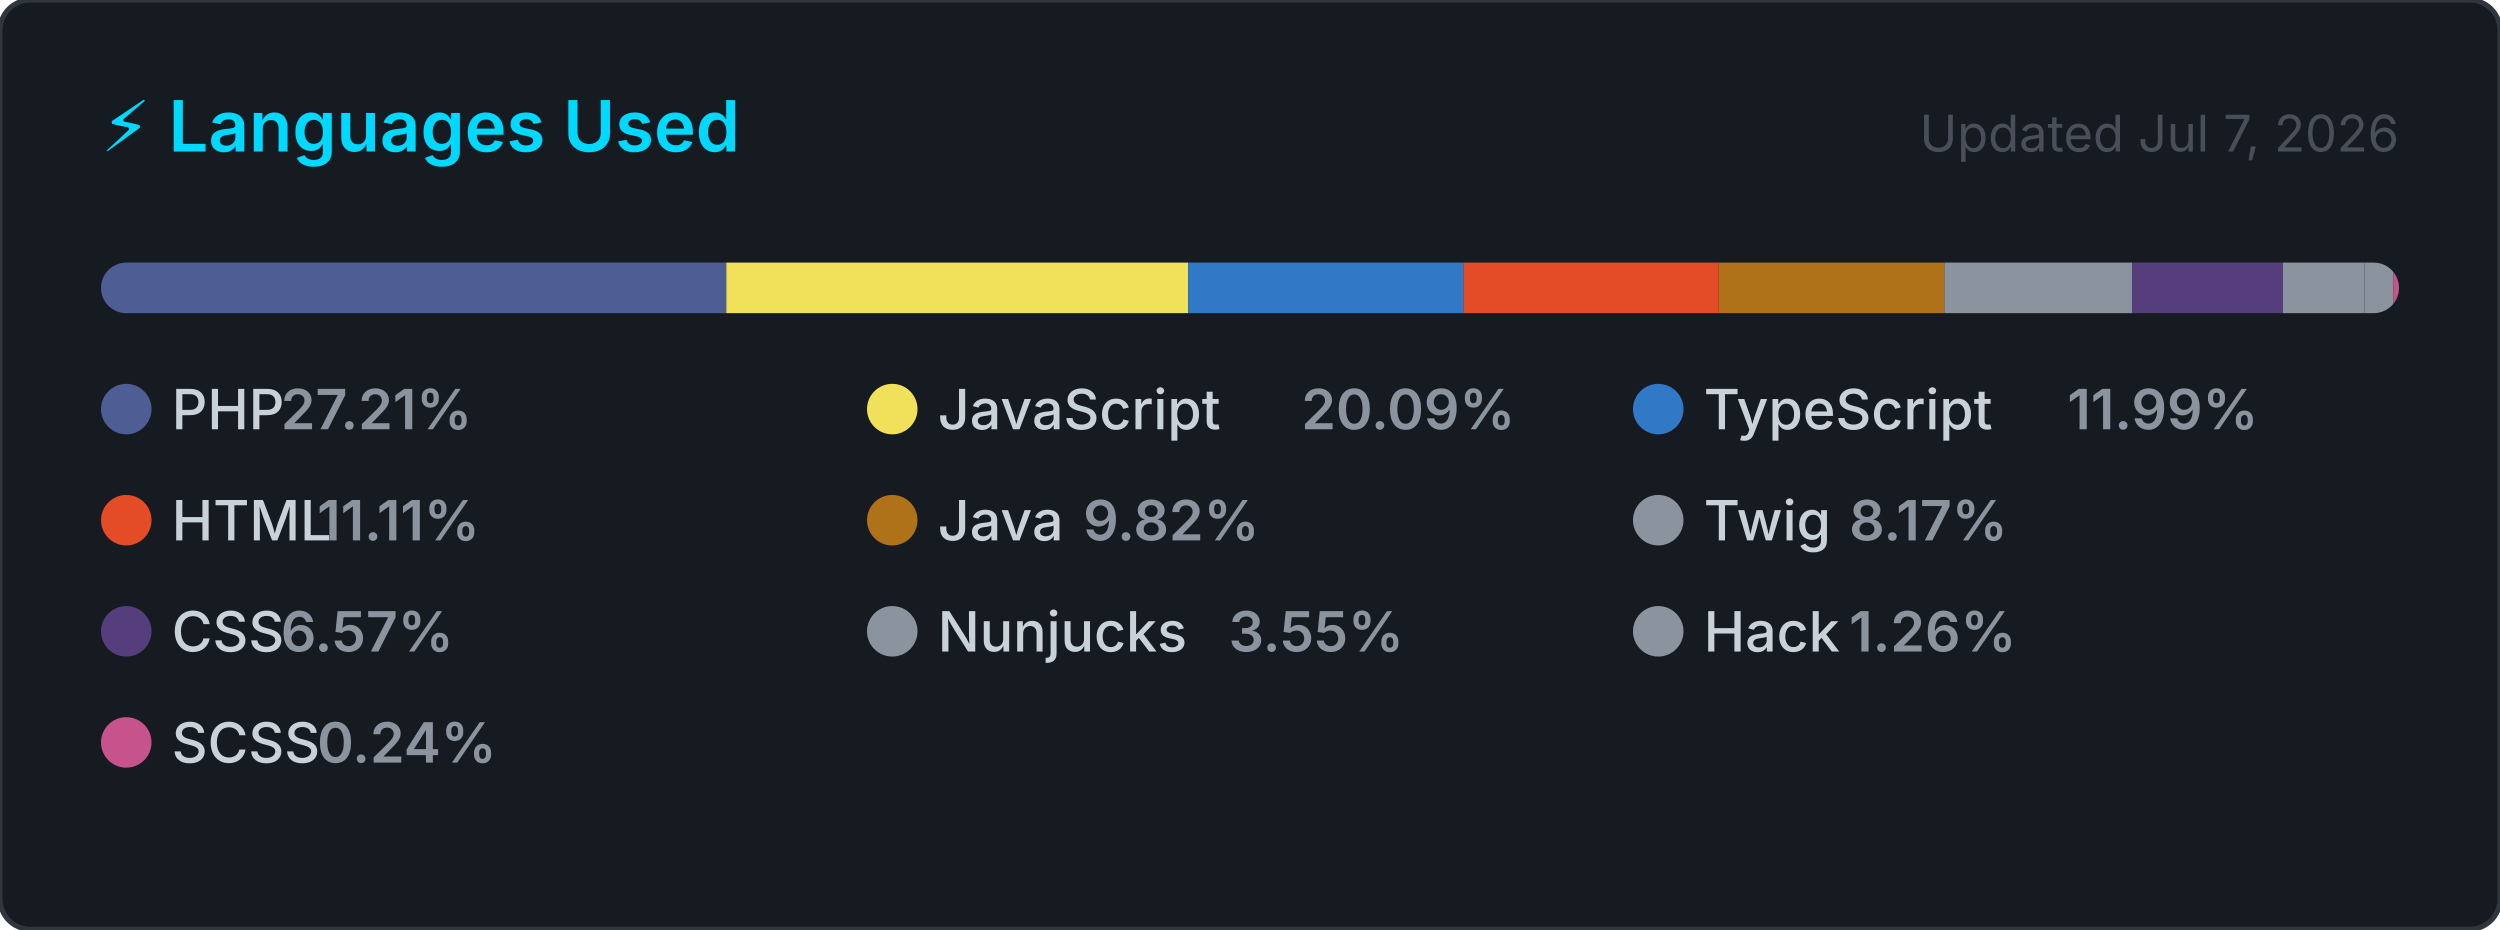
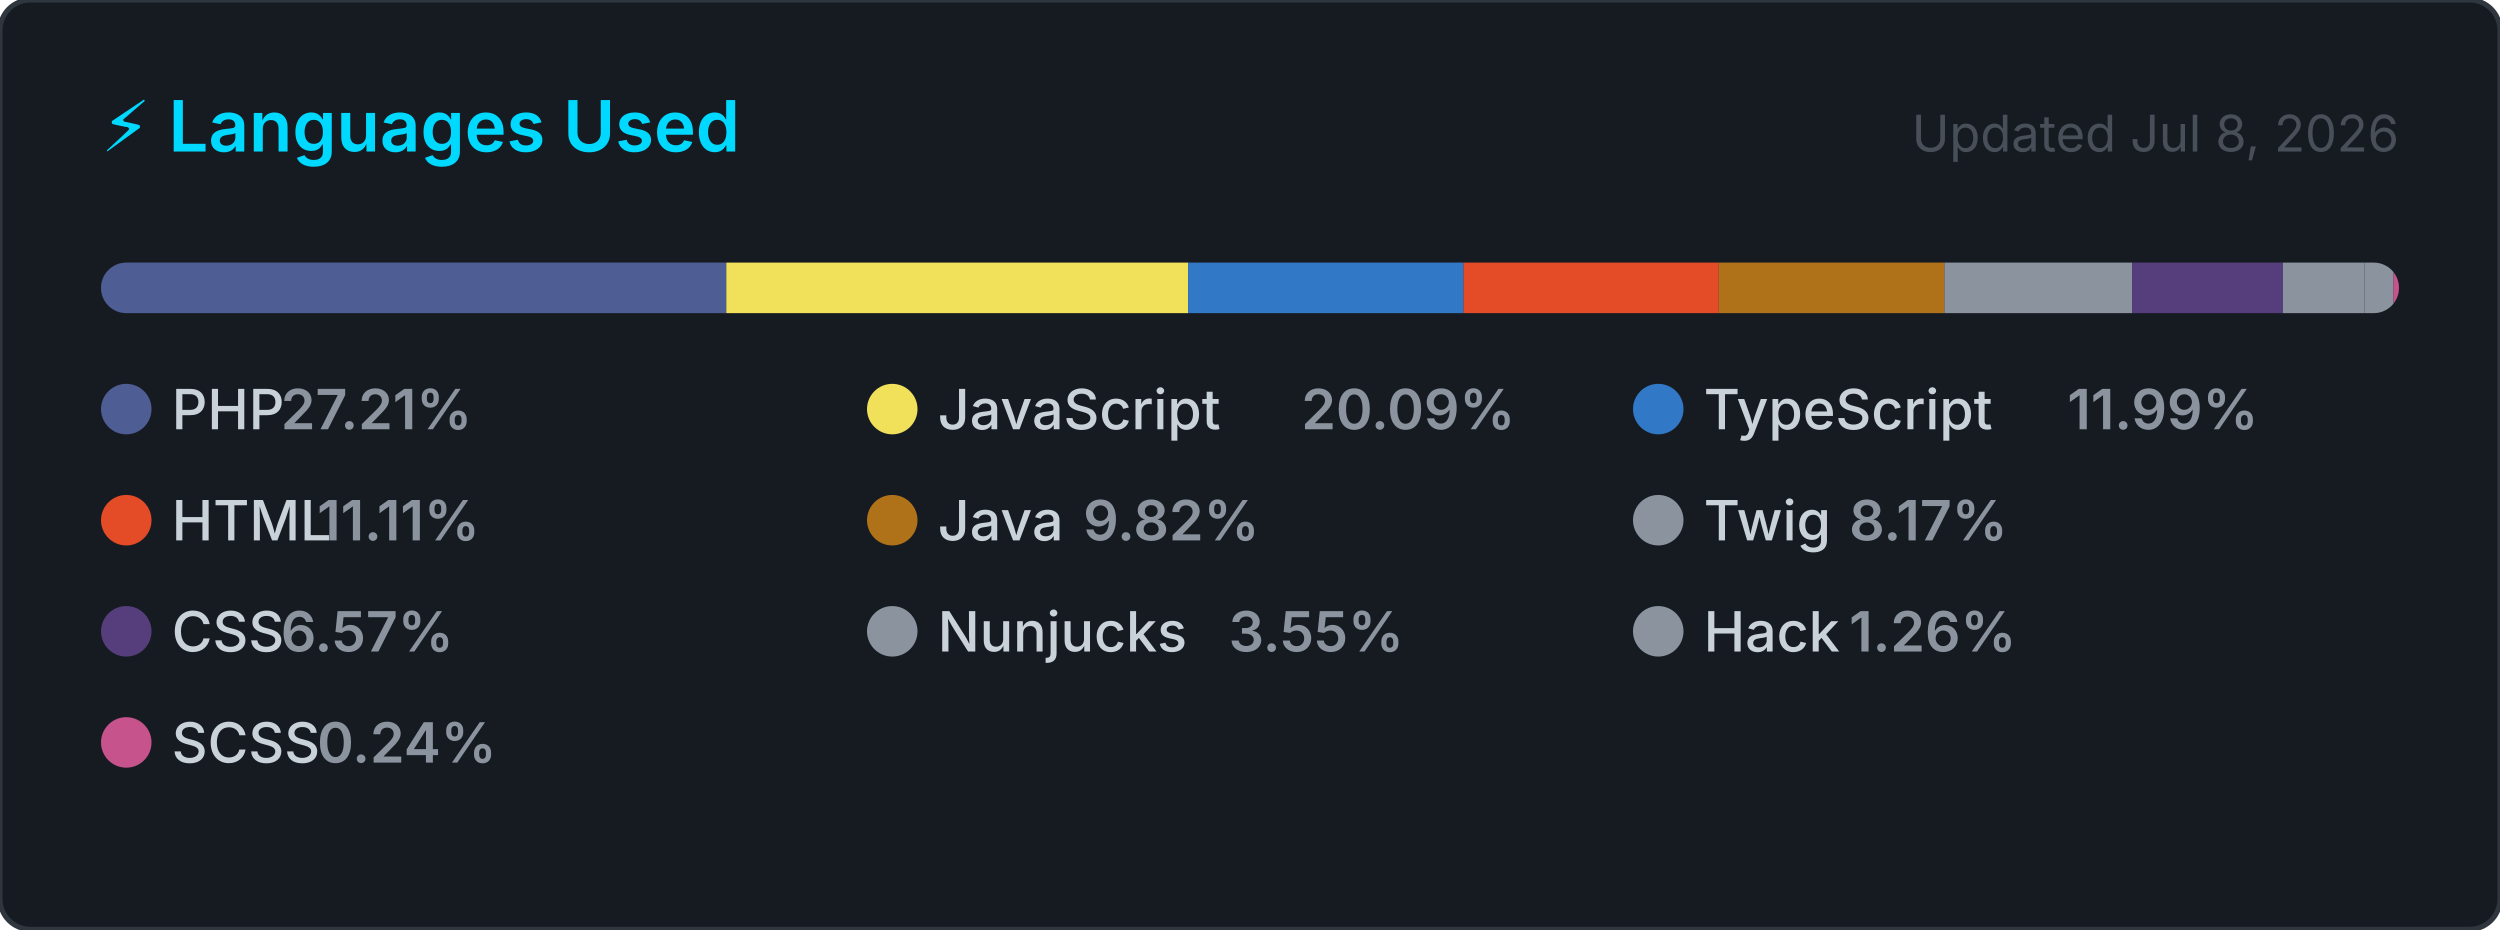
<svg xmlns="http://www.w3.org/2000/svg" width="495" height="184" viewBox="0 0 495 184" role="img" aria-label="Top programming languages for carlosrbl">
  <style>
    .card      { fill: #161b22; stroke: #30363d; stroke-width: 1; }
    .title     { font: 600 14px -apple-system, BlinkMacSystemFont, 'Segoe UI', sans-serif; fill: #00D9FF; }
    .updated   { font: 400 10px -apple-system, BlinkMacSystemFont, 'Segoe UI', sans-serif; fill: #484f58; }
    .lang-name { font: 500 11px -apple-system, BlinkMacSystemFont, 'Segoe UI', sans-serif; fill: #c9d1d9; }
    .lang-pct  { font: 600 11px -apple-system, BlinkMacSystemFont, 'Segoe UI', sans-serif; fill: #8b949e; }
  </style>
  <defs>
    <clipPath id="bar-clip">
      <rect x="20" y="52" width="455" height="10" rx="5" />
    </clipPath>
  </defs>
  <rect width="495" height="184" rx="6" ry="6" class="card" />
  <text x="20" y="30" class="title">⚡ Languages Used</text>
-   <text x="475" y="30" class="updated" text-anchor="end">Updated Jul 7, 2026</text>
+   <text x="475" y="30" class="updated" text-anchor="end">Updated Jul 8, 2026</text>
  <rect x="20" y="52" width="455" height="10" rx="5" fill="#21262d" />
  <g clip-path="url(#bar-clip)">
    <rect x="20.00" y="52" width="123.81" height="10" fill="#4F5D95" />
    <rect x="143.81" y="52" width="91.43" height="10" fill="#f1e05a" />
    <rect x="235.24" y="52" width="54.56" height="10" fill="#3178c6" />
    <rect x="289.79" y="52" width="50.53" height="10" fill="#e34c26" />
    <rect x="340.33" y="52" width="44.66" height="10" fill="#b07219" />
    <rect x="384.99" y="52" width="37.16" height="10" fill="#8b949e" />
    <rect x="422.15" y="52" width="29.88" height="10" fill="#563d7c" />
    <rect x="452.03" y="52" width="16.16" height="10" fill="#8b949e" />
    <rect x="468.19" y="52" width="5.72" height="10" fill="#8b949e" />
    <rect x="473.91" y="52" width="2.00" height="10" fill="#c6538c" />
  </g>
  <g transform="translate(20, 76)">
    <circle cx="5" cy="5" r="5" fill="#4F5D95" />
    <text x="14" y="9" class="lang-name">PHP</text>
    <text x="14" y="9" class="lang-pct" dx="21.6">27.21%</text>
  </g>
  <g transform="translate(171.6667, 76)">
    <circle cx="5" cy="5" r="5" fill="#f1e05a" />
    <text x="14" y="9" class="lang-name">JavaScript</text>
    <text x="14" y="9" class="lang-pct" dx="72">20.09%</text>
  </g>
  <g transform="translate(323.3333, 76)">
    <circle cx="5" cy="5" r="5" fill="#3178c6" />
    <text x="14" y="9" class="lang-name">TypeScript</text>
    <text x="14" y="9" class="lang-pct" dx="72">11.99%</text>
  </g>
  <g transform="translate(20, 98)">
    <circle cx="5" cy="5" r="5" fill="#e34c26" />
    <text x="14" y="9" class="lang-name">HTML</text>
    <text x="14" y="9" class="lang-pct" dx="28.8">11.11%</text>
  </g>
  <g transform="translate(171.6667, 98)">
    <circle cx="5" cy="5" r="5" fill="#b07219" />
    <text x="14" y="9" class="lang-name">Java</text>
    <text x="14" y="9" class="lang-pct" dx="28.8">9.82%</text>
  </g>
  <g transform="translate(323.3333, 98)">
    <circle cx="5" cy="5" r="5" fill="#8b949e" />
    <text x="14" y="9" class="lang-name">Twig</text>
    <text x="14" y="9" class="lang-pct" dx="28.8">8.17%</text>
  </g>
  <g transform="translate(20, 120)">
    <circle cx="5" cy="5" r="5" fill="#563d7c" />
    <text x="14" y="9" class="lang-name">CSS</text>
    <text x="14" y="9" class="lang-pct" dx="21.6">6.57%</text>
  </g>
  <g transform="translate(171.6667, 120)">
    <circle cx="5" cy="5" r="5" fill="#8b949e" />
    <text x="14" y="9" class="lang-name">Nunjucks</text>
    <text x="14" y="9" class="lang-pct" dx="57.6">3.55%</text>
  </g>
  <g transform="translate(323.3333, 120)">
    <circle cx="5" cy="5" r="5" fill="#8b949e" />
    <text x="14" y="9" class="lang-name">Hack</text>
    <text x="14" y="9" class="lang-pct" dx="28.8">1.26%</text>
  </g>
  <g transform="translate(20, 142)">
    <circle cx="5" cy="5" r="5" fill="#c6538c" />
    <text x="14" y="9" class="lang-name">SCSS</text>
    <text x="14" y="9" class="lang-pct" dx="28.8">0.24%</text>
  </g>
</svg>
